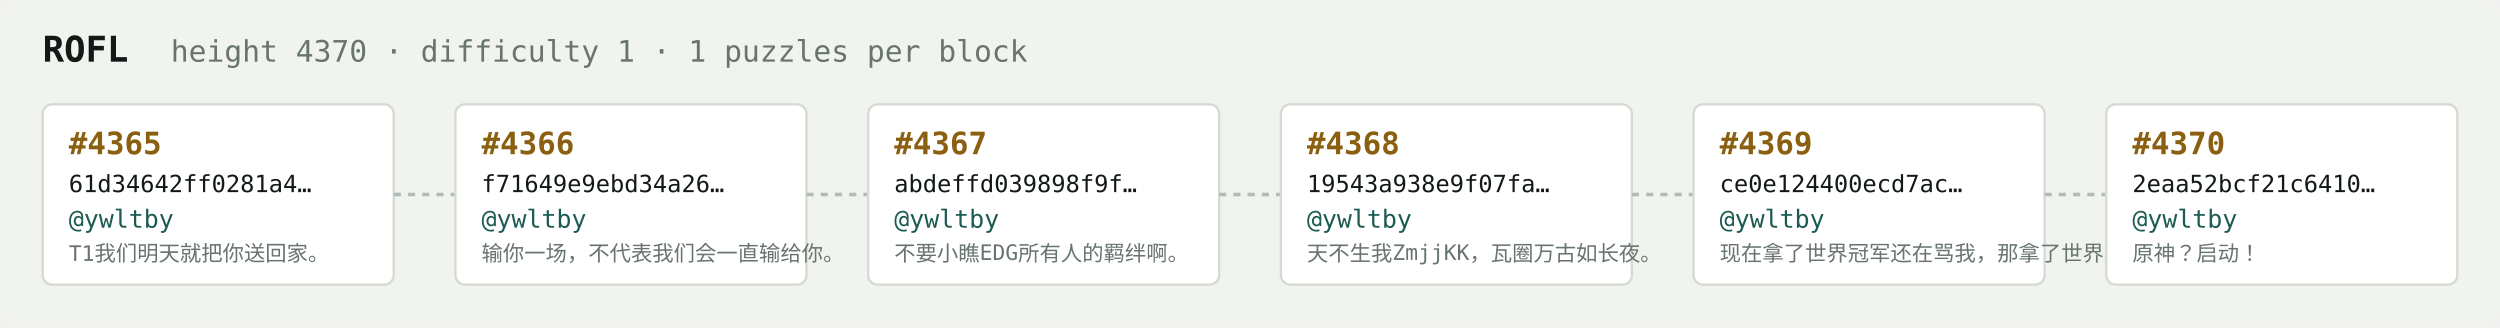
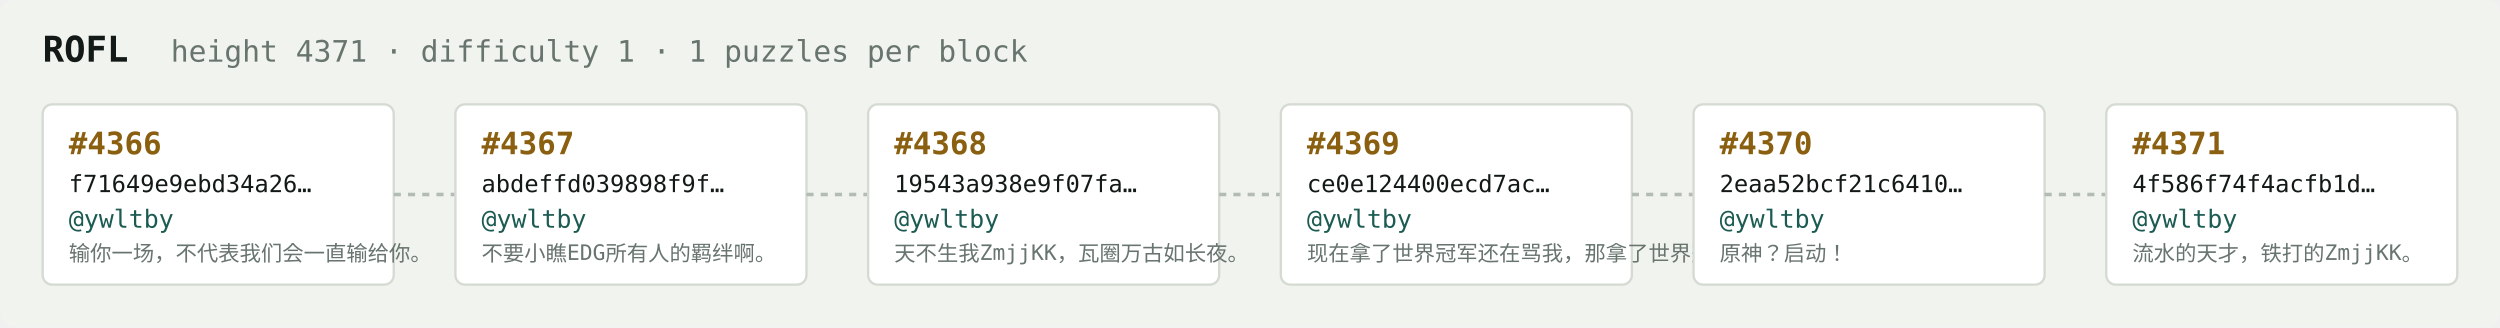
<svg xmlns="http://www.w3.org/2000/svg" width="1054" height="138" viewBox="0 0 1054 138" font-family="ui-monospace,SFMono-Regular,Menlo,monospace">
  <rect fill="#f1f3ef" width="1054" height="138" rx="6" />
  <text x="18" y="26" fill="#121916" font-size="15" font-weight="700">ROFL</text>
-   <text x="72" y="26" fill="#68746e" font-size="12.5">height 4370 · difficulty 1 · 1 puzzles per block</text>
+   <text x="72" y="26" fill="#68746e" font-size="12.5">height 4371 · difficulty 1 · 1 puzzles per block</text>
  <rect x="18" y="44" width="148" height="76" rx="4" fill="#ffffff" stroke="#d5dbd2" stroke-width="1" />
-   <text x="29" y="65" fill="#8a5f10" font-size="13" font-weight="700">#4365</text>
-   <text x="29" y="81" fill="#121916" font-size="10">61d34642ff0281a4…</text>
+   <text x="29" y="65" fill="#8a5f10" font-size="13" font-weight="700">#4366</text>
+   <text x="29" y="81" fill="#121916" font-size="10">f71649e9ebd34a26…</text>
  <text x="29" y="96" fill="#1c5b52" font-size="10.5">@ywltby</text>
-   <text x="29" y="110" fill="#68746e" font-size="9">T1我们明天就把你送回家。</text>
+   <text x="29" y="110" fill="#68746e" font-size="9">输你一场，不代表我们会一直输给你。</text>
  <line x1="166" y1="82.0" x2="192" y2="82.0" stroke="#b3bcb4" stroke-width="1.5" stroke-dasharray="3 3" />
  <rect x="192" y="44" width="148" height="76" rx="4" fill="#ffffff" stroke="#d5dbd2" stroke-width="1" />
-   <text x="203" y="65" fill="#8a5f10" font-size="13" font-weight="700">#4366</text>
-   <text x="203" y="81" fill="#121916" font-size="10">f71649e9ebd34a26…</text>
+   <text x="203" y="65" fill="#8a5f10" font-size="13" font-weight="700">#4367</text>
+   <text x="203" y="81" fill="#121916" font-size="10">abdeffd039898f9f…</text>
  <text x="203" y="96" fill="#1c5b52" font-size="10.5">@ywltby</text>
-   <text x="203" y="110" fill="#68746e" font-size="9">输你一场，不代表我们会一直输给你。</text>
+   <text x="203" y="110" fill="#68746e" font-size="9">不要小瞧EDG所有人的羁绊啊。</text>
  <line x1="340" y1="82.0" x2="366" y2="82.0" stroke="#b3bcb4" stroke-width="1.5" stroke-dasharray="3 3" />
  <rect x="366" y="44" width="148" height="76" rx="4" fill="#ffffff" stroke="#d5dbd2" stroke-width="1" />
-   <text x="377" y="65" fill="#8a5f10" font-size="13" font-weight="700">#4367</text>
-   <text x="377" y="81" fill="#121916" font-size="10">abdeffd039898f9f…</text>
+   <text x="377" y="65" fill="#8a5f10" font-size="13" font-weight="700">#4368</text>
+   <text x="377" y="81" fill="#121916" font-size="10">19543a938e9f07fa…</text>
  <text x="377" y="96" fill="#1c5b52" font-size="10.5">@ywltby</text>
-   <text x="377" y="110" fill="#68746e" font-size="9">不要小瞧EDG所有人的羁绊啊。</text>
+   <text x="377" y="110" fill="#68746e" font-size="9">天不生我ZmjjKK，瓦圈万古如长夜。</text>
  <line x1="514" y1="82.0" x2="540" y2="82.0" stroke="#b3bcb4" stroke-width="1.5" stroke-dasharray="3 3" />
  <rect x="540" y="44" width="148" height="76" rx="4" fill="#ffffff" stroke="#d5dbd2" stroke-width="1" />
-   <text x="551" y="65" fill="#8a5f10" font-size="13" font-weight="700">#4368</text>
-   <text x="551" y="81" fill="#121916" font-size="10">19543a938e9f07fa…</text>
+   <text x="551" y="65" fill="#8a5f10" font-size="13" font-weight="700">#4369</text>
+   <text x="551" y="81" fill="#121916" font-size="10">ce0e124400ecd7ac…</text>
  <text x="551" y="96" fill="#1c5b52" font-size="10.5">@ywltby</text>
-   <text x="551" y="110" fill="#68746e" font-size="9">天不生我ZmjjKK，瓦圈万古如长夜。</text>
+   <text x="551" y="110" fill="#68746e" font-size="9">现在拿了世界冠军还在骂我，那拿了世界冠军有…</text>
  <line x1="688" y1="82.0" x2="714" y2="82.0" stroke="#b3bcb4" stroke-width="1.5" stroke-dasharray="3 3" />
  <rect x="714" y="44" width="148" height="76" rx="4" fill="#ffffff" stroke="#d5dbd2" stroke-width="1" />
-   <text x="725" y="65" fill="#8a5f10" font-size="13" font-weight="700">#4369</text>
-   <text x="725" y="81" fill="#121916" font-size="10">ce0e124400ecd7ac…</text>
+   <text x="725" y="65" fill="#8a5f10" font-size="13" font-weight="700">#4370</text>
+   <text x="725" y="81" fill="#121916" font-size="10">2eaa52bcf21c6410…</text>
  <text x="725" y="96" fill="#1c5b52" font-size="10.5">@ywltby</text>
-   <text x="725" y="110" fill="#68746e" font-size="9">现在拿了世界冠军还在骂我，那拿了世界冠军有…</text>
+   <text x="725" y="110" fill="#68746e" font-size="9">原神？启动！</text>
  <line x1="862" y1="82.0" x2="888" y2="82.0" stroke="#b3bcb4" stroke-width="1.5" stroke-dasharray="3 3" />
  <rect x="888" y="44" width="148" height="76" rx="4" fill="#ffffff" stroke="#d5dbd2" stroke-width="1" />
-   <text x="899" y="65" fill="#8a5f10" font-size="13" font-weight="700">#4370</text>
-   <text x="899" y="81" fill="#121916" font-size="10">2eaa52bcf21c6410…</text>
+   <text x="899" y="65" fill="#8a5f10" font-size="13" font-weight="700">#4371</text>
+   <text x="899" y="81" fill="#121916" font-size="10">4f586f74f4acfb1d…</text>
  <text x="899" y="96" fill="#1c5b52" font-size="10.5">@ywltby</text>
-   <text x="899" y="110" fill="#68746e" font-size="9">原神？启动！</text>
+   <text x="899" y="110" fill="#68746e" font-size="9">流水的天才，铁打的ZmjjKK。</text>
</svg>
